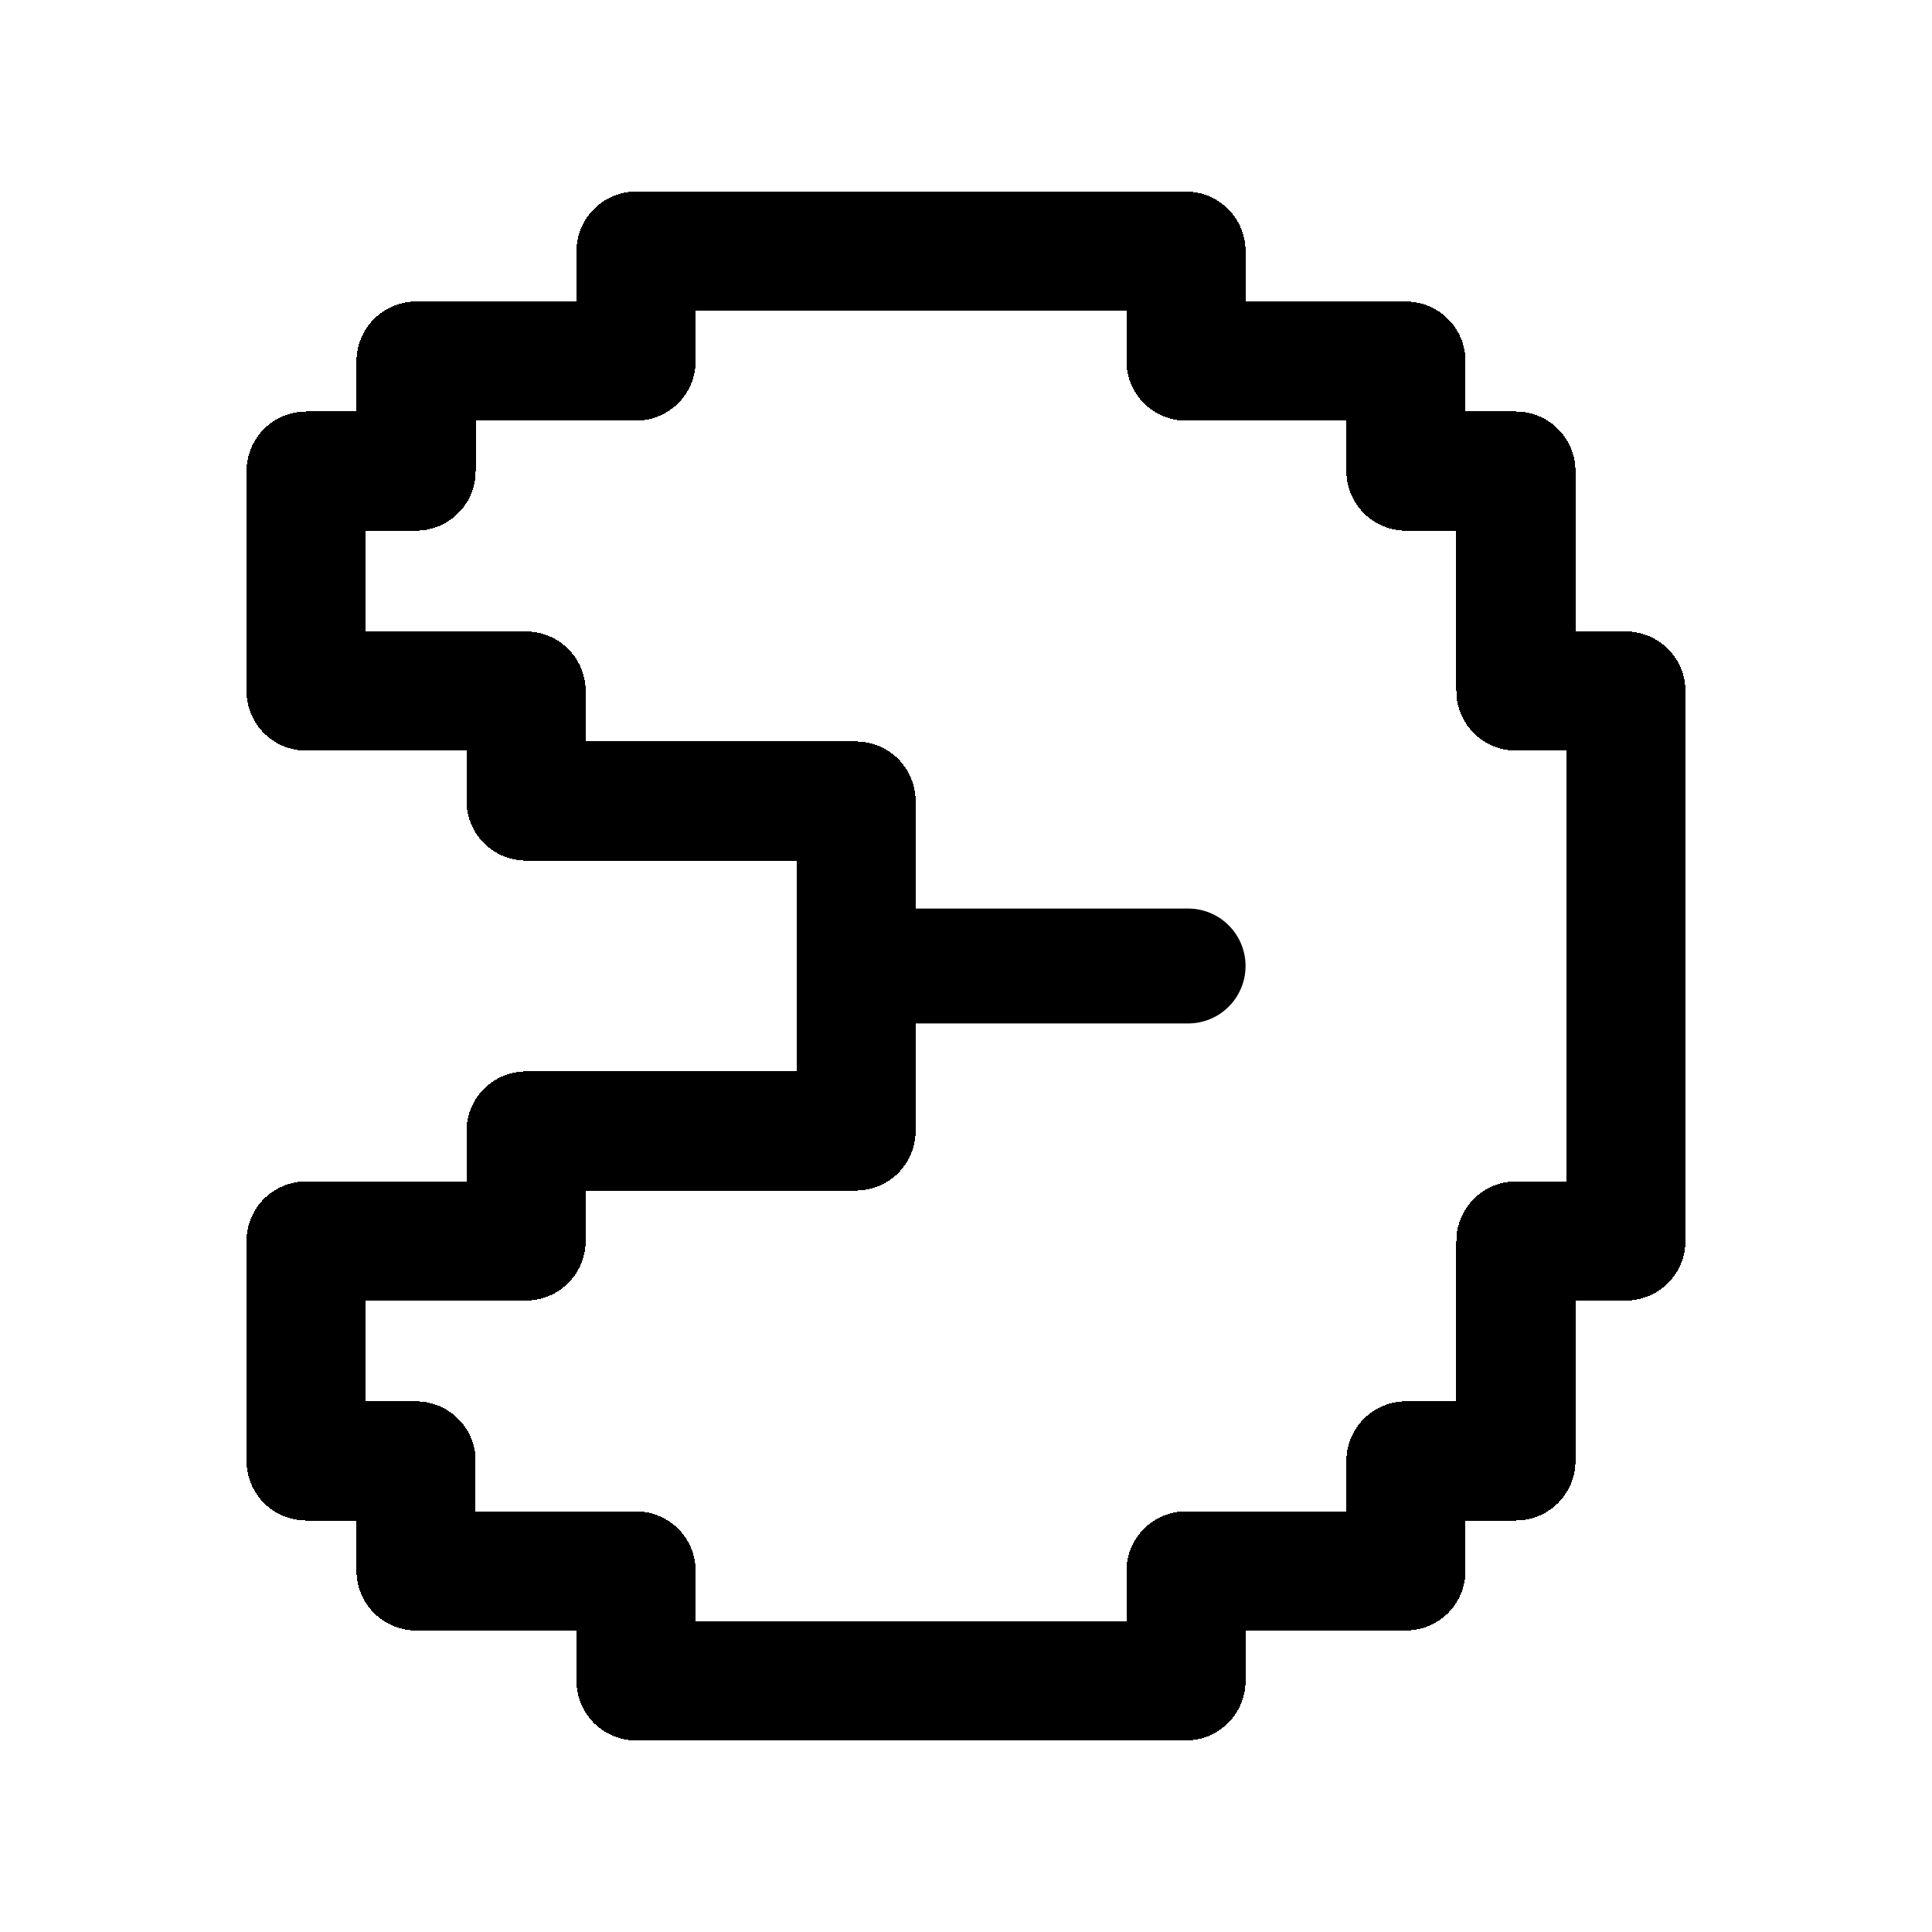
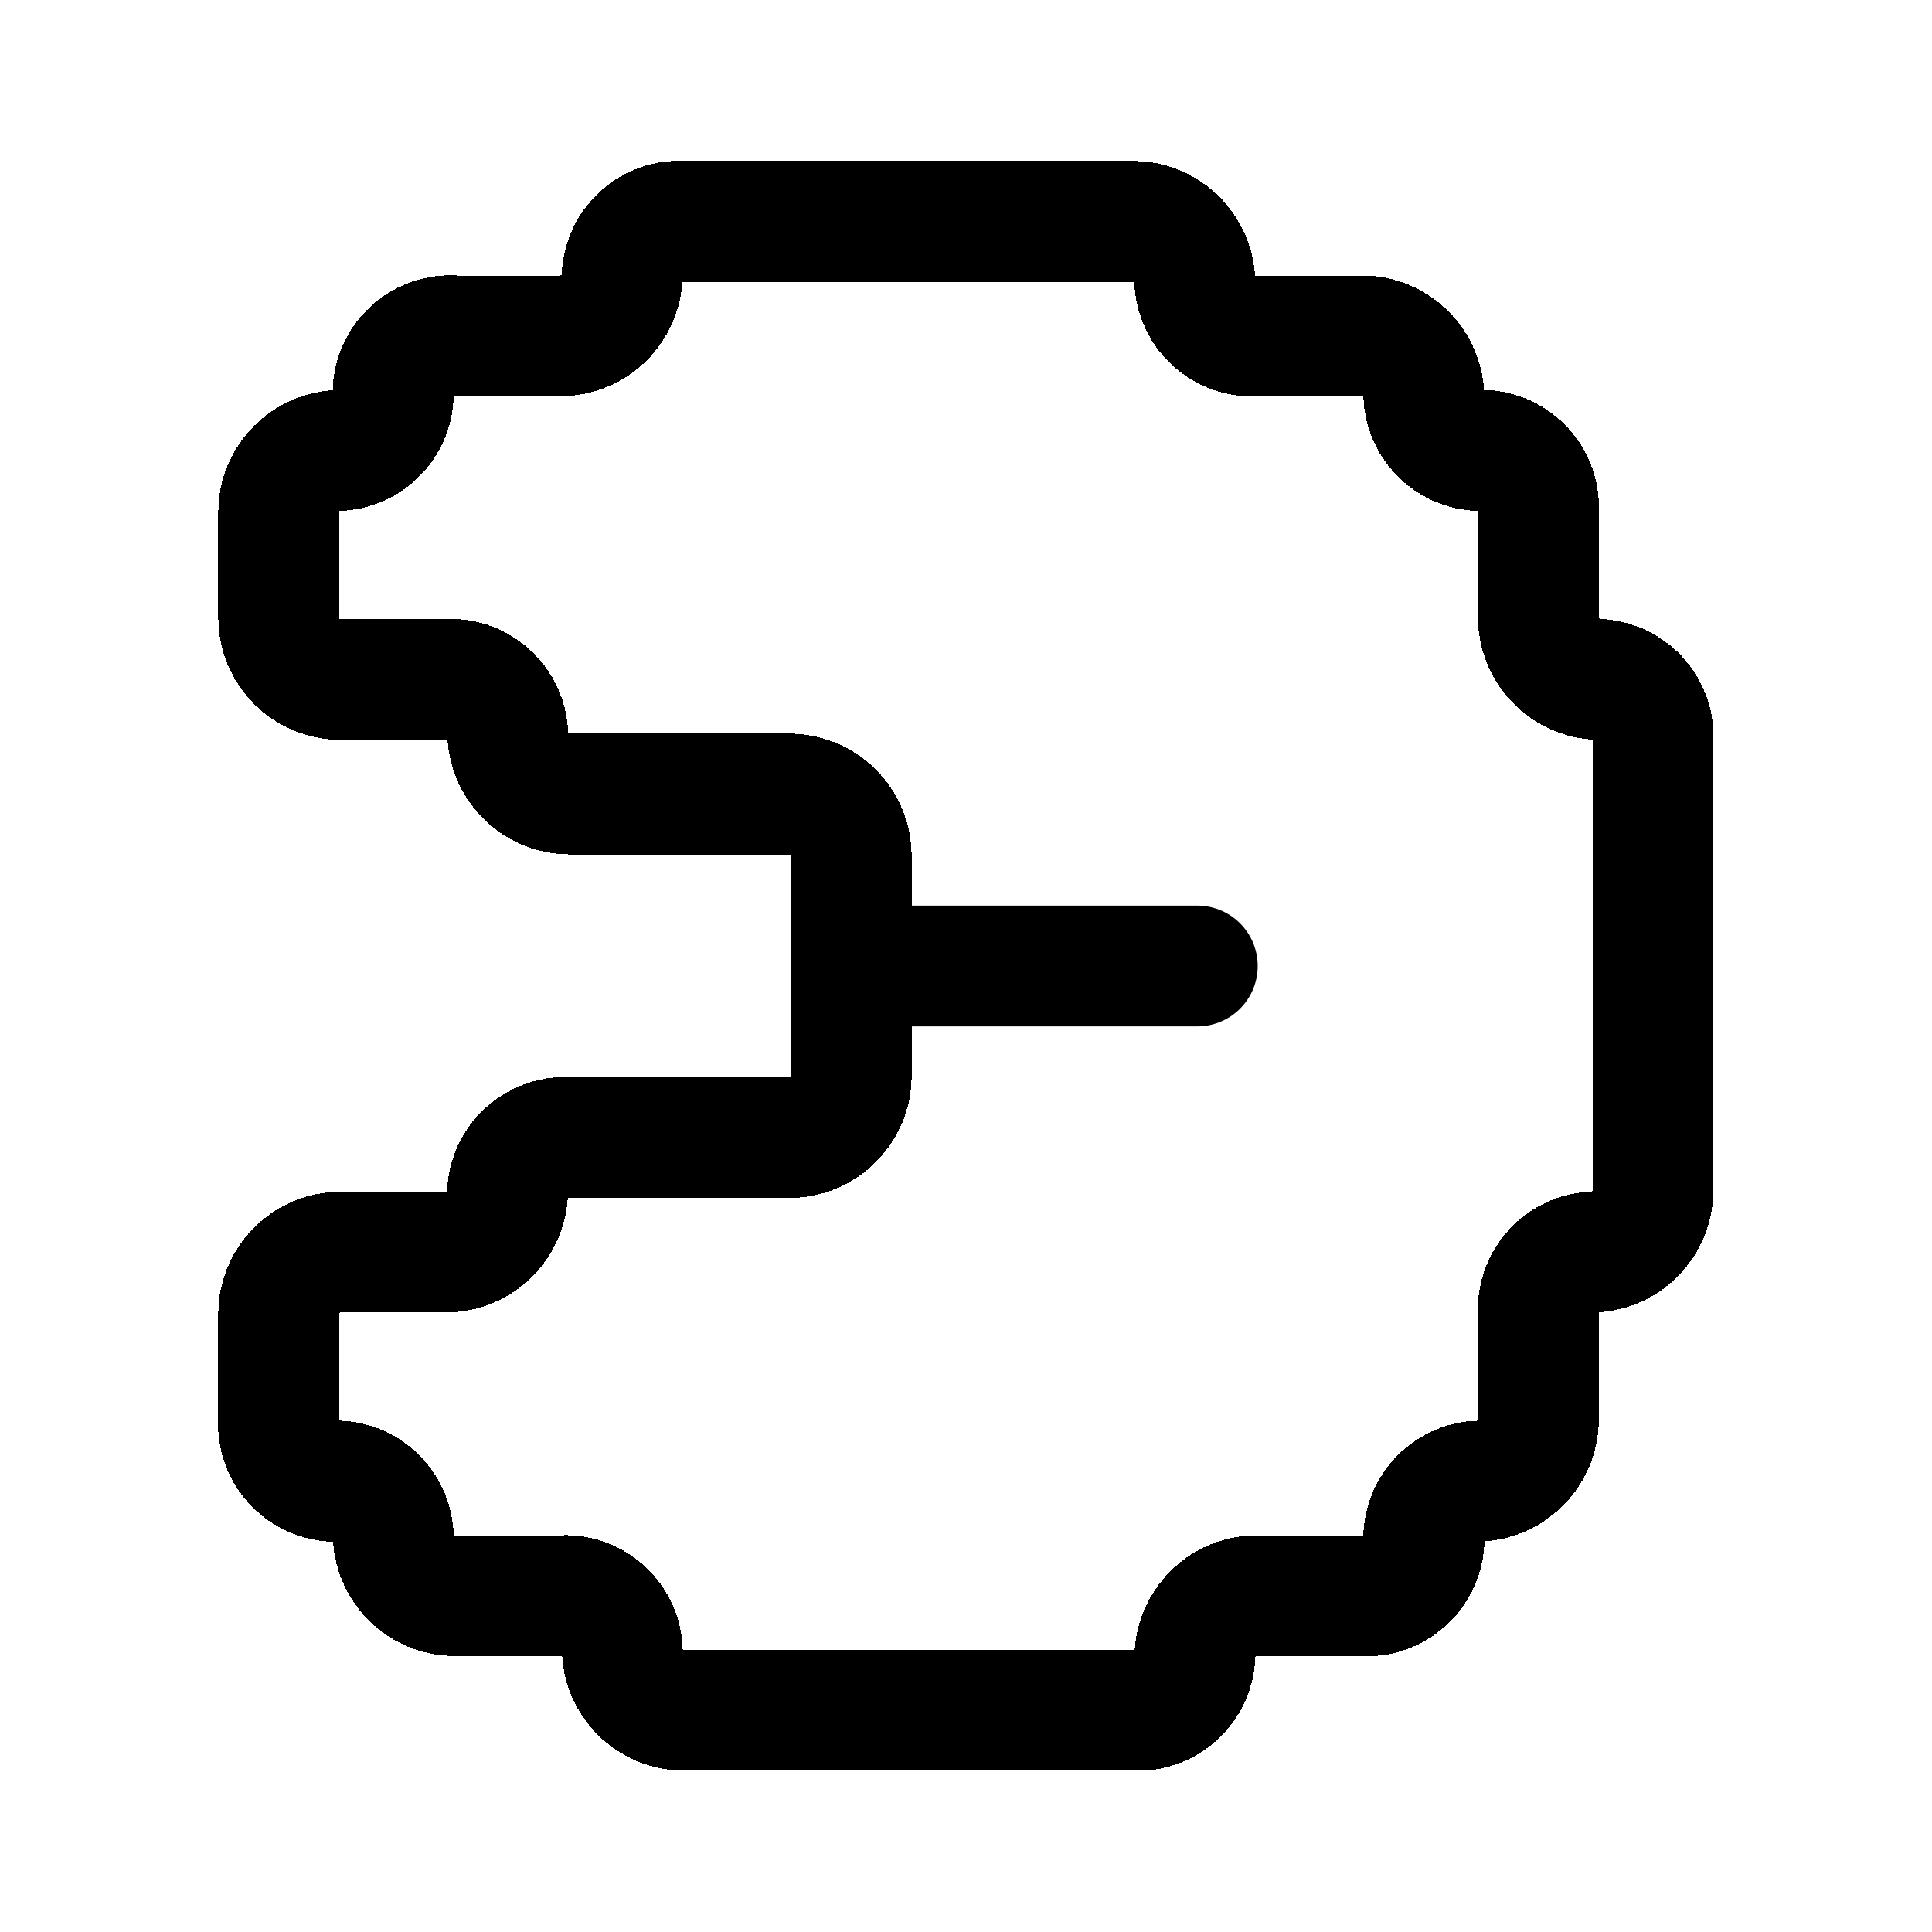
<svg xmlns="http://www.w3.org/2000/svg" width="192" height="192" viewBox="0 0 192 192" fill="none" version="1.1" id="svg4" xml:space="preserve">
  <defs id="defs4">
    <linearGradient id="swatch6">
      <stop style="stop-color:#3b8aff;stop-opacity:1;" offset="0" id="stop6" />
    </linearGradient>
    <linearGradient id="swatch5">
      <stop style="stop-color:#ff9900;stop-opacity:1;" offset="0" id="stop5" />
    </linearGradient>
    <linearGradient id="swatch4">
      <stop style="stop-color:#3b8aff;stop-opacity:1;" offset="0" id="stop4" />
    </linearGradient>
  </defs>
  <g id="layer2">
-     <g id="g3" transform="matrix(0.9867478,0,0,0.9867478,1.272214,1.272217)">
-       <path fill="#fff000" d="m 62.77,24.001 h 55.384 v 11.077 h 22.153 v 11.077 h 11.077 v 22.153 h 11.077 v 55.384 h -11.077 v 22.153 h -11.077 v 11.077 h -22.153 v 11.077 H 62.77 V 156.922 H 40.616 V 145.845 H 29.54 V 123.692 H 51.693 V 112.615 H 84.923 V 79.385 H 51.693 V 68.308 H 29.54 v -22.153 h 11.077 v -11.077 h 22.153 z" id="path1" style="fill:none;stroke:#000000;stroke-width:12;stroke-linecap:round;stroke-linejoin:round;stroke-dasharray:none;stroke-dashoffset:0;stroke-opacity:1;shape-rendering:crispEdges" />
-       <path style="fill:none;fill-opacity:0;stroke:#000000;stroke-width:11.575;stroke-linecap:round;stroke-linejoin:round;stroke-dasharray:none" d="m 87.623,96 c 30.745,0 30.745,0 30.745,0" id="path2" />
-     </g>
+     <path fill="#fff000" d="m 68.77,24.001 h 43.384 a 6,6 45 0 1 6,6 5.558,5.558 40.235 0 0 6,5.077 h 10.153 a 6,6 45 0 1 6,6 5.558,5.558 40.235 0 0 6,5.077 5.558,5.558 49.765 0 1 5.077,6 v 10.153 a 6,6 45 0 0 6,6 5.558,5.558 49.765 0 1 5.077,6 v 43.384 a 6,6 135 0 1 -6,6 5.558,5.558 130.235 0 0 -5.077,6 v 10.153 a 6,6 135 0 1 -6,6 5.558,5.558 130.235 0 0 -5.077,6 5.558,5.558 139.765 0 1 -6,5.077 h -10.153 a 6,6 135 0 0 -6,6 5.558,5.558 139.765 0 1 -6,5.077 l -43.384,0 a 6,6 45 0 1 -6,-6 5.558,5.558 40.235 0 0 -6,-5.077 H 46.616 a 6,6 45 0 1 -6,-6 5.558,5.558 40.235 0 0 -6,-5.077 5.558,5.558 49.765 0 1 -5.077,-6 v -10.153 a 6,6 135 0 1 6,-6 h 10.153 a 6,6 135 0 0 6,-6 5.558,5.558 139.765 0 1 6,-5.077 h 21.23 a 6,6 135 0 0 6,-6 V 85.385 a 6,6 45 0 0 -6,-6 H 57.693 a 6,6 45 0 1 -6,-6 5.558,5.558 40.235 0 0 -6,-5.077 H 35.54 a 6,6 45 0 1 -6,-6 l 0,-10.153 a 6,6 135 0 1 6,-6 5.558,5.558 130.235 0 0 5.077,-6 5.558,5.558 139.765 0 1 6,-5.077 h 10.153 a 6,6 135 0 0 6,-6 5.558,5.558 139.765 0 1 6,-5.077 z" id="path1" style="fill:none;fill-opacity:0;stroke:#000000;stroke-width:11.678;stroke-linecap:round;stroke-linejoin:round;stroke-dasharray:none;stroke-dashoffset:0;stroke-opacity:1;shape-rendering:crispEdges" transform="matrix(1.027535,0,0,1.027535,-2.662424,-2.663885)" />
+     <path style="fill:none;fill-opacity:0;stroke:#000000;stroke-width:12;stroke-linecap:round;stroke-linejoin:round;stroke-dasharray:none" d="m 87.39,96 c 31.6,0 31.6,0 31.6,0" id="path2" />
  </g>
</svg>
